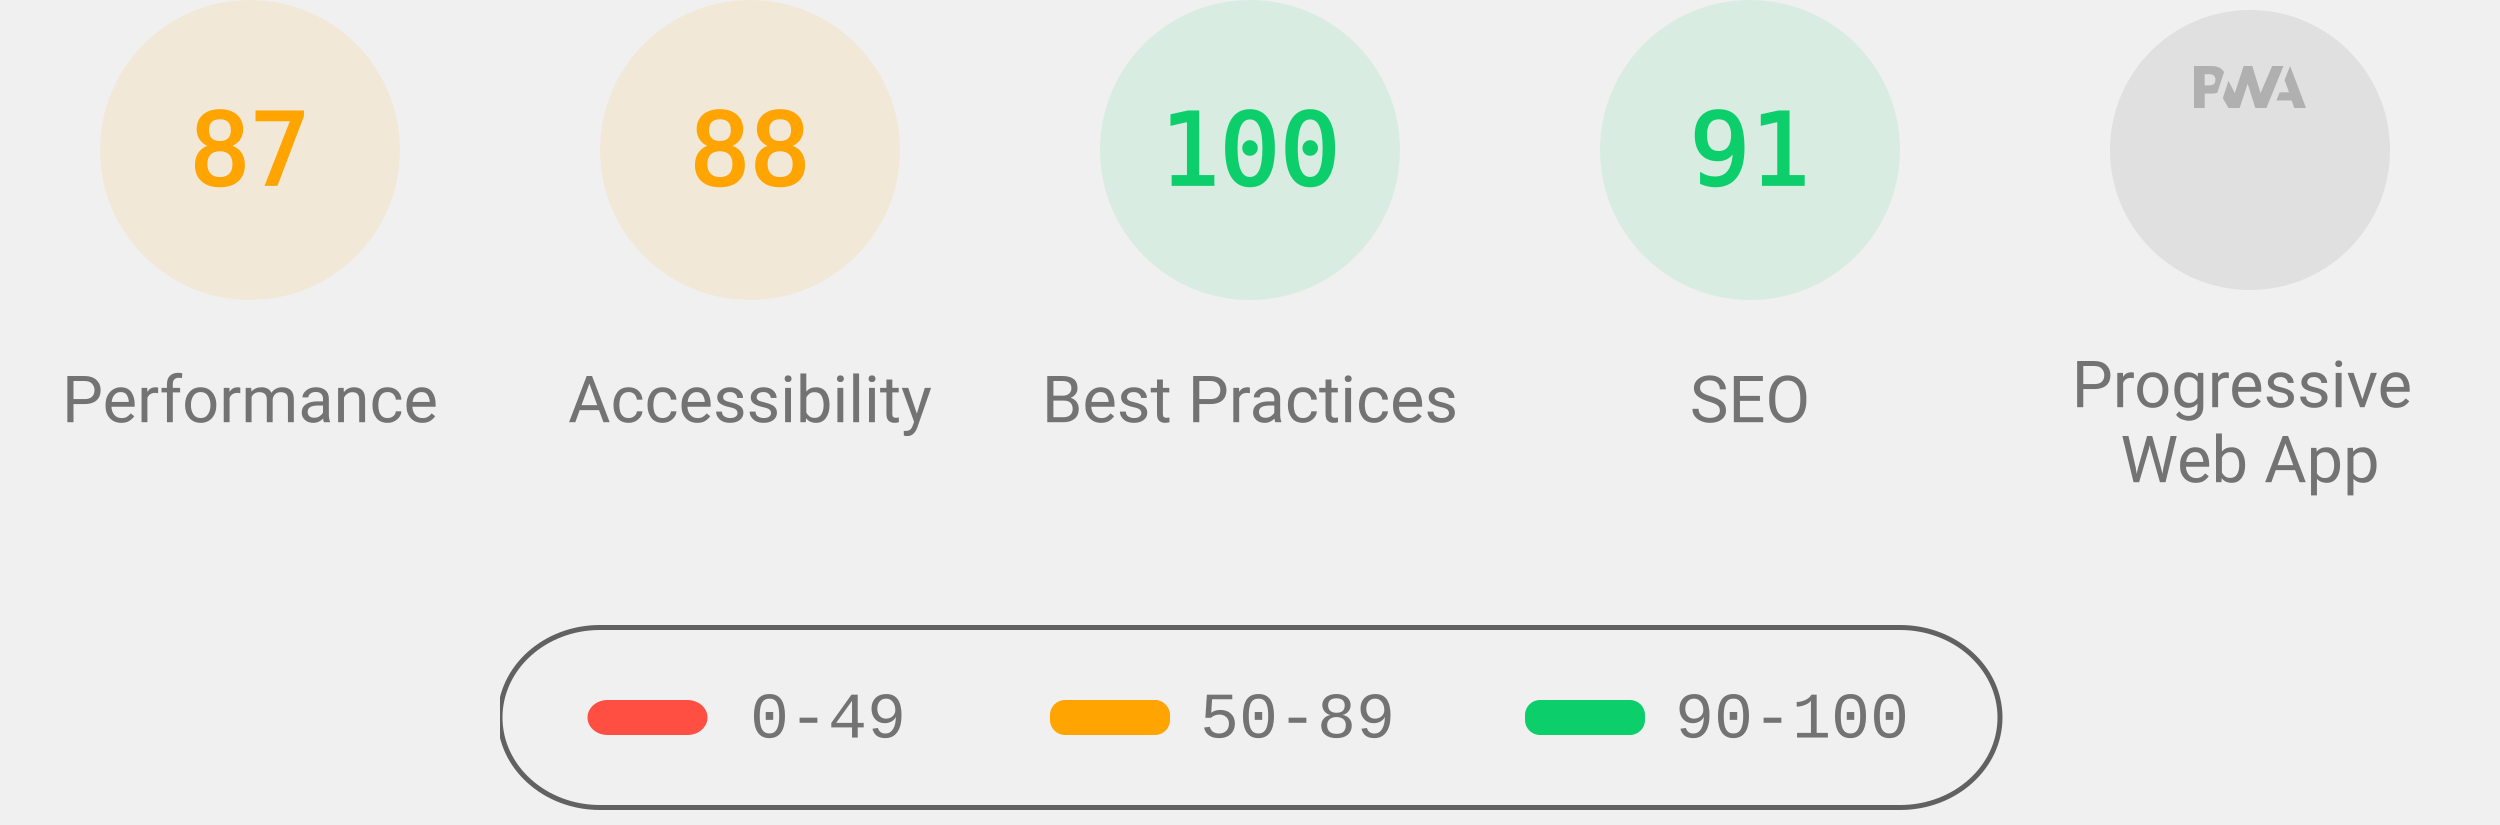
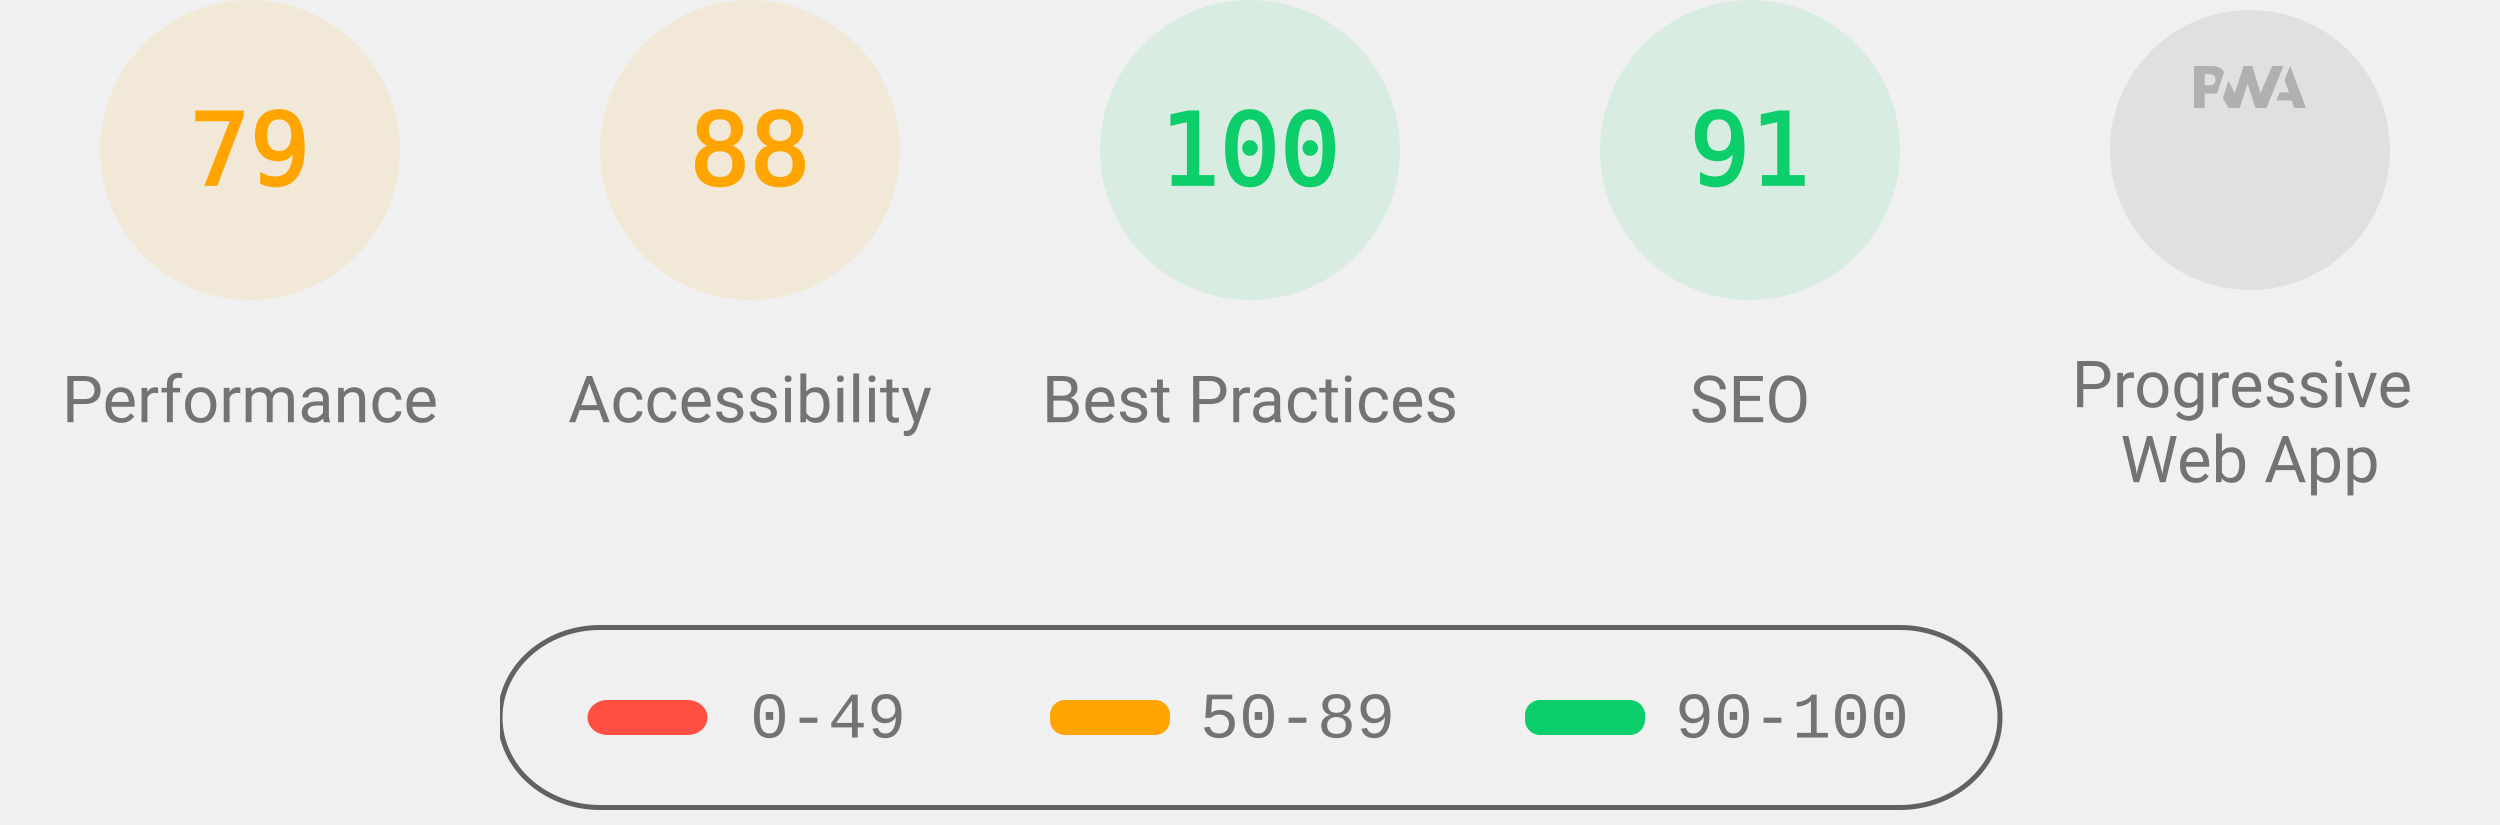
<svg xmlns="http://www.w3.org/2000/svg" class="theme--agnostic" fill="none" width="1000" height="330">
  <style>
			.gauge-base {
				opacity: 0.1
			}

			.gauge-arc {
				fill: none;
				animation-delay: 250ms;
				stroke-linecap: round;
				transform: rotate(-90deg);
				transform-origin: 100px 60px;
				animation: load-gauge 1s ease forwards
			}

			.guage-text {
				font-size: 40px;
				font-family: monospace;
				text-align: center
			}

			.guage-red {
				color: #ff4e42;
				fill: #ff4e42;
				stroke: #ff4e42
			}
			.guage-orange {
				color: #ffa400;
				fill: #ffa400;
				stroke: #ffa400
			}
			.guage-green {
				color: #0cce6b;
				fill: #0cce6b;
				stroke: #0cce6b
			}
			.theme--agnostic .guage-undefined {
				color: #5c5c5c;
				fill: #5c5c5c;
				stroke: #5c5c5c
			}
			.theme--light .guage-undefined {
				color: #1e1e1e;
				fill: #1e1e1e;
				stroke: #1e1e1e
			}
			.theme--dark .guage-undefined {
				color: #f5f5f5;
				fill: #f5f5f5;
				stroke: #f5f5f5
			}

			.guage-title {
				stroke: none;
				font-size: 26px;
				line-height: 26px;
				font-family: Roboto, Halvetica, Arial, sans-serif
			}
			.metric.guage-title {
				font-family: 'Courier New', Courier, monospace
			}
			.theme--agnostic .guage-title {
				color: #737373;
				fill: #737373
			}
			.theme--light .guage-title {
				color: #212121;
				fill: #212121
			}
			.theme--dark .guage-title {
				color: #f5f5f5;
				fill: #f5f5f5
			}

			@keyframes load-gauge {
				from {
					stroke-dasharray: 0 352.858
				}
			}
			.lh-gauge--pwa__disc {
				fill: #e0e0e0
			}
			.lh-gauge--pwa__logo {
				position: relative;
				fill: #b0b0b0
			}
			.lh-gauge--pwa__invisible {
				display: none
			}
			.lh-gauge--pwa__visible {
				display: inline
			}
			.guage-invisible {
				display: none
			}
			.lh-gauge--pwa__logo--primary-color {
				fill: #304ffe
			}
			.theme--agnostic .lh-gauge--pwa__logo--secondary-color {
				fill: #787878
			}
			.theme--light .lh-gauge--pwa__logo--secondary-color {
				fill: #3d3d3d
			}
			.theme--dark .lh-gauge--pwa__logo--secondary-color {
				fill: #d8b6b6
			}
			.theme--light #svg_2 {
				stroke: #00000022
			}
			.theme--agnostic #svg_2 {
				stroke: #616161
			}
			.theme--light #svg_2 {
				stroke: #00000022
			}
			.theme--dark #svg_2 {
				stroke: #f5f5f566
			}
		</style>
  <svg class="guage-div guage-perf guage-orange" viewBox="0 0 200 200" width="200" height="200" x="0" y="0">
    <circle class="gauge-base" r="56" cx="100" cy="60" stroke-width="8" />
-     <circle class="gauge-arc guage-arc-1" r="56" cx="100" cy="60" stroke-width="8" style="stroke-dasharray: 306.116, 351.858;" />
-     <text class="guage-text" x="100px" y="60px" alignment-baseline="central" dominant-baseline="central" text-anchor="middle">87</text>
+     <circle class="gauge-arc guage-arc-1" r="56" cx="100" cy="60" stroke-width="8" style="stroke-dasharray: 277.968, 351.858;" />
+     <text class="guage-text" x="100px" y="60px" alignment-baseline="central" dominant-baseline="central" text-anchor="middle">79</text>
    <text class="guage-title" x="100px" y="160px" alignment-baseline="central" dominant-baseline="central" text-anchor="middle">Performance</text>
  </svg>,<svg class="guage-div guage-perf guage-orange" viewBox="0 0 200 200" width="200" height="200" x="200" y="0">
    <circle class="gauge-base" r="56" cx="100" cy="60" stroke-width="8" />
    <circle class="gauge-arc guage-arc-1" r="56" cx="100" cy="60" stroke-width="8" style="stroke-dasharray: 309.635, 351.858;" />
    <text class="guage-text" x="100px" y="60px" alignment-baseline="central" dominant-baseline="central" text-anchor="middle">88</text>
    <text class="guage-title" x="100px" y="160px" alignment-baseline="central" dominant-baseline="central" text-anchor="middle">Accessibility</text>
  </svg>,<svg class="guage-div guage-perf guage-green" viewBox="0 0 200 200" width="200" height="200" x="400" y="0">
    <circle class="gauge-base" r="56" cx="100" cy="60" stroke-width="8" />
    <circle class="gauge-arc guage-arc-1" r="56" cx="100" cy="60" stroke-width="8" style="stroke-dasharray: 351.858, 351.858;" />
    <text class="guage-text" x="100px" y="60px" alignment-baseline="central" dominant-baseline="central" text-anchor="middle">100</text>
    <text class="guage-title" x="100px" y="160px" alignment-baseline="central" dominant-baseline="central" text-anchor="middle">Best Practices</text>
  </svg>,<svg class="guage-div guage-perf guage-green" viewBox="0 0 200 200" width="200" height="200" x="600" y="0">
    <circle class="gauge-base" r="56" cx="100" cy="60" stroke-width="8" />
    <circle class="gauge-arc guage-arc-1" r="56" cx="100" cy="60" stroke-width="8" style="stroke-dasharray: 320.191, 351.858;" />
    <text class="guage-text" x="100px" y="60px" alignment-baseline="central" dominant-baseline="central" text-anchor="middle">91</text>
    <text class="guage-title" x="100px" y="160px" alignment-baseline="central" dominant-baseline="central" text-anchor="middle">SEO</text>
  </svg>,<svg class="guage-div guage-pwa" viewBox="0 0 200 200" width="200" height="200" x="800" y="0">
    <svg viewBox="0 0 60 60" width="112" height="112" x="44" y="4">
      <defs>
        <linearGradient id="lh-gauge--pwa__check-circle__gradient-0" x1="50%" y1="0%" x2="50%" y2="100%">
          <stop stop-color="#00C852" offset="0%" />
          <stop stop-color="#009688" offset="100%" />
        </linearGradient>
        <linearGradient id="lh-gauge--pwa__installable__shadow-gradient-0" x1="76.056%" x2="24.111%" y1="82.995%" y2="24.735%">
          <stop stop-color="#A5D6A7" offset="0%" />
          <stop stop-color="#80CBC4" offset="100%" />
        </linearGradient>
        <linearGradient id="lh-gauge--pwa__fast-reliable__shadow-gradient-0" x1="76.056%" y1="82.995%" x2="25.678%" y2="26.493%">
          <stop stop-color="#64B5F6" offset="0%" />
          <stop stop-color="#2979FF" offset="100%" />
        </linearGradient>
        <g id="lh-gauge--pwa__fast-reliable-badge-0">
          <circle fill="#FFFFFF" cx="10" cy="10" r="10" />
          <path fill="#304FFE" d="M10 3.58l5.25 2.34v3.5c0 3.23-2.24 6.26-5.25 7-3.01-.74-5.25-3.77-5.25-7v-3.5L10 3.58zm-.47 10.74l2.76-4.83.03-.07c.04-.08 0-.24-.22-.24h-1.64l.47-3.26h-.47l-2.7 4.77c-.02.01.05-.1-.04.05-.09.16-.1.31.18.31h1.63l-.47 3.27h.47z" />
        </g>
        <g id="lh-gauge--pwa__installable-badge-0">
          <circle fill="#FFFFFF" cx="10" cy="10" r="10" />
          <path fill="#009688" d="M10 4.167A5.835 5.835 0 0 0 4.167 10 5.835 5.835 0 0 0 10 15.833 5.835 5.835 0 0 0 15.833 10 5.835 5.835 0 0 0 10 4.167zm2.917 6.416h-2.334v2.334H9.417v-2.334H7.083V9.417h2.334V7.083h1.166v2.334h2.334v1.166z" />
        </g>
      </defs>
      <g stroke="none" fill-rule="nonzero">
        <circle class="lh-gauge--pwa__disc" cx="30" cy="30" r="30" />
        <g class="lh-gauge--pwa__logo">
          <path d="M35.66 19.39l.7-1.75h2L37.4 15 38.6 12l3.4 9h-2.51l-.58-1.61z" />
          <path d="M33.52 21l3.65-9h-2.42l-2.5 5.82L30.5 12h-1.86l-1.9 5.82-1.35-2.65-1.21 3.72L25.4 21h2.38l1.72-5.2 1.64 5.2z" />
          <path fill-rule="nonzero" d="M20.3 17.91h1.48c.45 0 .85-.05 1.2-.15l.39-1.18 1.07-3.3a2.64 2.64 0 0 0-.28-.37c-.55-.6-1.36-.91-2.42-.91H18v9h2.3V17.9zm1.96-3.84c.22.22.33.5.33.87 0 .36-.1.65-.29.87-.2.23-.59.35-1.15.35h-.86v-2.41h.87c.52 0 .89.1 1.1.32z" />
        </g>
        <rect class="lh-gauge--pwa__component lh-gauge--pwa__na-line lh-gauge--pwa__invisible" fill="#FFFFFF" x="20" y="32" width="20" height="4" rx="2" />
        <g class="lh-gauge--pwa__component lh-gauge--pwa__fast-reliable-badge lh-gauge--pwa__invisible" transform="translate(20, 29)">
          <path fill="url(#lh-gauge--pwa__fast-reliable__shadow-gradient-0)" d="M33.63 19.49A30 30 0 0 1 16.2 30.36L3 17.14 17.14 3l16.49 16.49z" />
          <use href="#lh-gauge--pwa__fast-reliable-badge-0" />
        </g>
        <g class="lh-gauge--pwa__component lh-gauge--pwa__installable-badge lh-gauge--pwa__invisible" transform="translate(20, 29)">
          <path fill="url(#lh-gauge--pwa__installable__shadow-gradient-0)" d="M33.629 19.487c-4.272 5.453-10.391 9.39-17.415 10.869L3 17.142 17.142 3 33.63 19.487z" />
          <use href="#lh-gauge--pwa__installable-badge-0" />
        </g>
        <g class="lh-gauge--pwa__component lh-gauge--pwa__fast-reliable-installable-badges lh-gauge--pwa__invisible">
          <g transform="translate(8, 29)">
            <path fill="url(#lh-gauge--pwa__fast-reliable__shadow-gradient-0)" d="M16.321 30.463L3 17.143 17.142 3l22.365 22.365A29.864 29.864 0 0 1 22 31c-1.942 0-3.84-.184-5.679-.537z" />
            <use href="#lh-gauge--pwa__fast-reliable-badge-0" />
          </g>
          <g transform="translate(32, 29)">
            <path fill="url(#lh-gauge--pwa__installable__shadow-gradient-0)" d="M25.982 11.84a30.107 30.107 0 0 1-13.08 15.203L3 17.143 17.142 3l8.84 8.84z" />
            <use href="#lh-gauge--pwa__installable-badge-0" />
          </g>
        </g>
        <g class="lh-gauge--pwa__component lh-gauge--pwa__check-circle lh-gauge--pwa__invisible" transform="translate(18, 28)">
          <circle fill="#FFFFFF" cx="12" cy="12" r="12" />
          <path fill="url(#lh-gauge--pwa__check-circle__gradient-0)" d="M12 2a10 10 0 1 0 0 20 10 10 0 0 0 0-20zm-2 15l-5-5 1.41-1.41L10 14.17l7.59-7.59L19 8l-9 9z" />
        </g>
      </g>
    </svg>
    <text class="guage-title" y="160px" alignment-baseline="central" dominant-baseline="central" text-anchor="middle">
      <tspan x="100px" dy="-6px">Progressive</tspan>
      <tspan x="100px" dy="30px">Web App</tspan>
    </text>
  </svg>
  <svg width="604" height="76" x="200" y="250">
    <g>
      <rect fill="none" id="canvas_background" height="80" width="604" y="-1" x="-1" />
      <g display="none" overflow="visible" y="0" x="0" height="100%" width="100%" id="canvasGrid">
        <rect fill="url(#gridpattern)" stroke-width="0" y="0" x="0" height="100%" width="100%" />
      </g>
    </g>
    <g>
      <rect fill-opacity="0" stroke-width="2" rx="40" id="svg_2" height="72" width="600" y="1" x="0" fill="#000000" />
      <rect stroke="#000" rx="8" id="svg_3" height="14" width="48" y="30" x="35" stroke-opacity="null" stroke-width="0" fill="#ff4e42" />
      <rect stroke="#000" rx="6" id="svg_4" height="14" width="48" y="30" x="220" stroke-opacity="null" stroke-width="0" fill="#ffa400" />
      <rect stroke="#000" rx="6" id="svg_5" height="14" width="48" y="30" x="410" stroke-opacity="null" stroke-width="0" fill="#0cce6b" />
      <text class="metric guage-title" xml:space="preserve" text-anchor="start" font-size="26" id="svg_6" y="45" x="100" stroke-opacity="null" stroke-width="0" stroke="#000">0-49</text>
      <text class="metric guage-title" xml:space="preserve" text-anchor="start" font-size="26" id="svg_7" y="45" x="280" stroke-opacity="null" stroke-width="0" stroke="#000">50-89</text>
      <text class="metric guage-title" xml:space="preserve" text-anchor="start" font-size="26" id="svg_8" y="45" x="470" stroke-opacity="null" stroke-width="0" stroke="#000">90-100</text>
    </g>
  </svg>
</svg>
